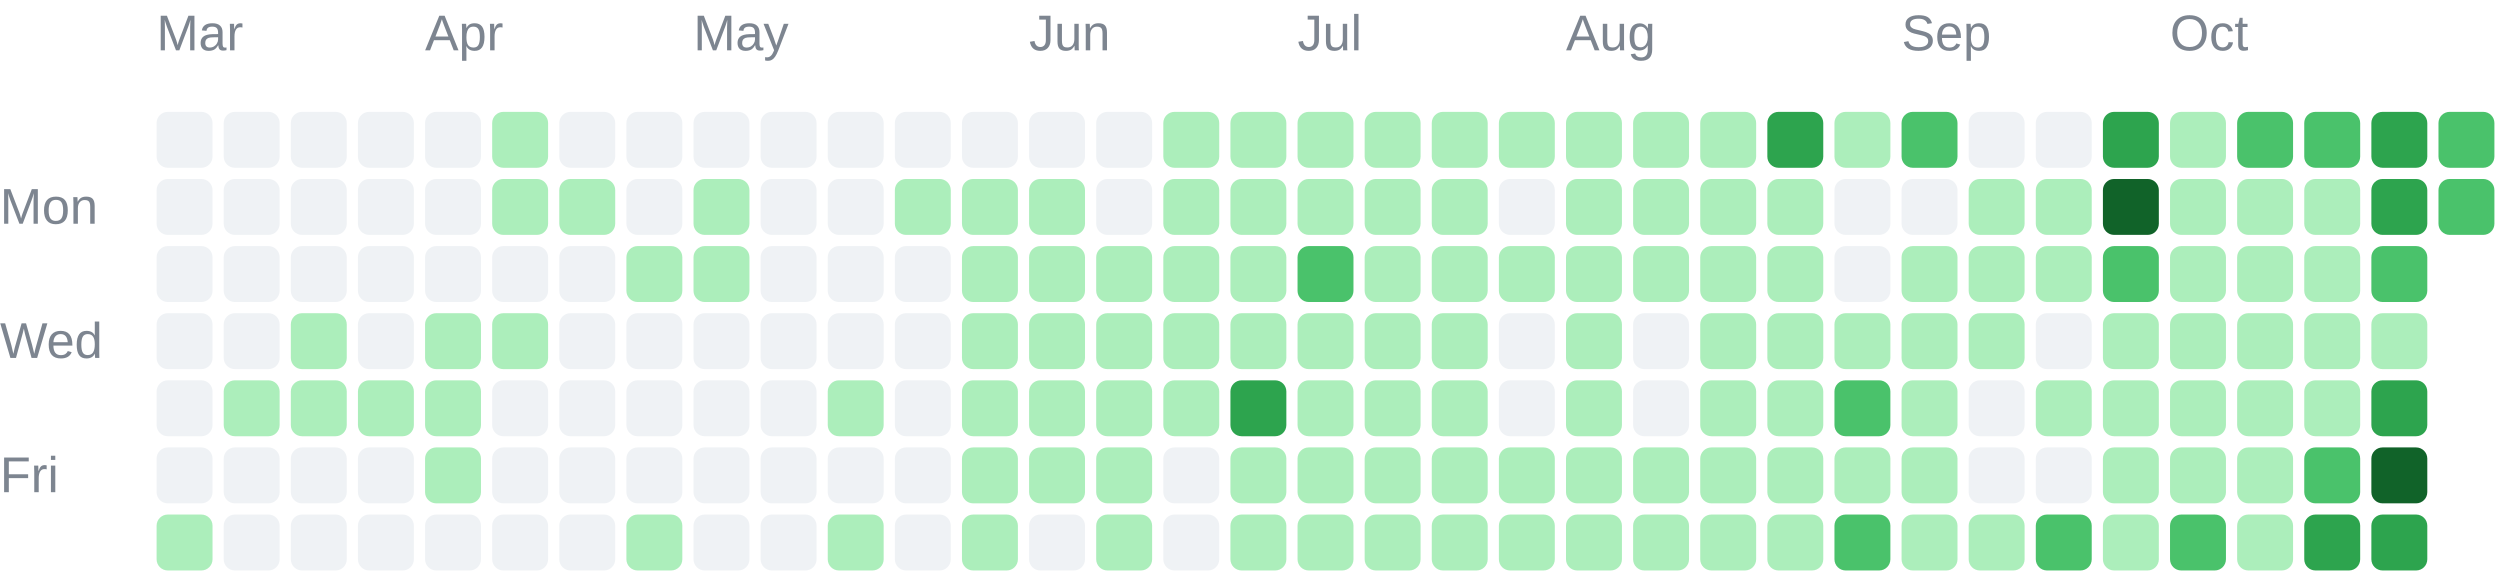
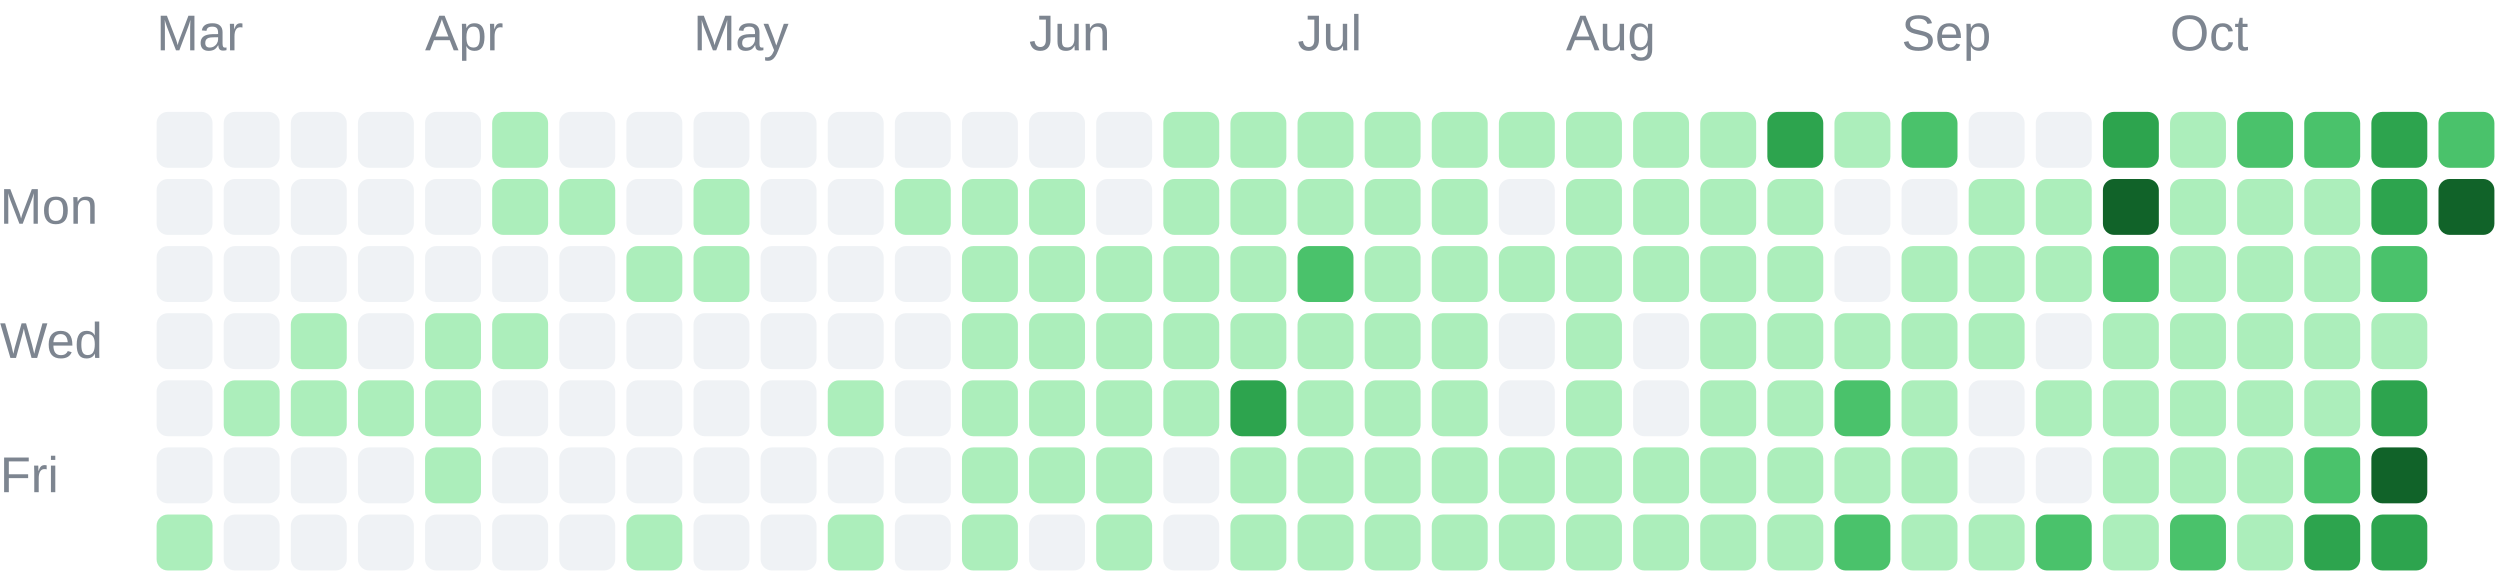
<svg xmlns="http://www.w3.org/2000/svg" width="447" height="104" viewBox="0 0 447 104" role="img">
  <g font-family="Arial, sans-serif" font-size="9" fill="#7d8590">
    <text x="28" y="9">Mar</text>
    <text x="76" y="9">Apr</text>
    <text x="124" y="9">May</text>
    <text x="184" y="9">Jun</text>
    <text x="232" y="9">Jul</text>
    <text x="280" y="9">Aug</text>
    <text x="340" y="9">Sep</text>
    <text x="388" y="9">Oct</text>
    <text x="0" y="40">Mon</text>
    <text x="0" y="64">Wed</text>
    <text x="0" y="88">Fri</text>
  </g>
  <g shape-rendering="geometricPrecision">
    <rect x="28" y="20" width="10" height="10" rx="2" fill="#eff2f5" data-date="2026-03-01" data-count="0" data-level="0" />
    <rect x="28" y="32" width="10" height="10" rx="2" fill="#eff2f5" data-date="2026-03-02" data-count="0" data-level="0" />
    <rect x="28" y="44" width="10" height="10" rx="2" fill="#eff2f5" data-date="2026-03-03" data-count="0" data-level="0" />
    <rect x="28" y="56" width="10" height="10" rx="2" fill="#eff2f5" data-date="2026-03-04" data-count="0" data-level="0" />
    <rect x="28" y="68" width="10" height="10" rx="2" fill="#eff2f5" data-date="2026-03-05" data-count="0" data-level="0" />
    <rect x="28" y="80" width="10" height="10" rx="2" fill="#eff2f5" data-date="2026-03-06" data-count="0" data-level="0" />
    <rect x="28" y="92" width="10" height="10" rx="2" fill="#aceebb" data-date="2026-03-07" data-count="4" data-level="1" />
    <rect x="40" y="20" width="10" height="10" rx="2" fill="#eff2f5" data-date="2026-03-08" data-count="0" data-level="0" />
    <rect x="40" y="32" width="10" height="10" rx="2" fill="#eff2f5" data-date="2026-03-09" data-count="0" data-level="0" />
    <rect x="40" y="44" width="10" height="10" rx="2" fill="#eff2f5" data-date="2026-03-10" data-count="0" data-level="0" />
    <rect x="40" y="56" width="10" height="10" rx="2" fill="#eff2f5" data-date="2026-03-11" data-count="0" data-level="0" />
    <rect x="40" y="68" width="10" height="10" rx="2" fill="#aceebb" data-date="2026-03-12" data-count="1" data-level="1" />
    <rect x="40" y="80" width="10" height="10" rx="2" fill="#eff2f5" data-date="2026-03-13" data-count="0" data-level="0" />
    <rect x="40" y="92" width="10" height="10" rx="2" fill="#eff2f5" data-date="2026-03-14" data-count="0" data-level="0" />
    <rect x="52" y="20" width="10" height="10" rx="2" fill="#eff2f5" data-date="2026-03-15" data-count="0" data-level="0" />
    <rect x="52" y="32" width="10" height="10" rx="2" fill="#eff2f5" data-date="2026-03-16" data-count="0" data-level="0" />
    <rect x="52" y="44" width="10" height="10" rx="2" fill="#eff2f5" data-date="2026-03-17" data-count="0" data-level="0" />
    <rect x="52" y="56" width="10" height="10" rx="2" fill="#aceebb" data-date="2026-03-18" data-count="1" data-level="1" />
    <rect x="52" y="68" width="10" height="10" rx="2" fill="#aceebb" data-date="2026-03-19" data-count="1" data-level="1" />
    <rect x="52" y="80" width="10" height="10" rx="2" fill="#eff2f5" data-date="2026-03-20" data-count="0" data-level="0" />
    <rect x="52" y="92" width="10" height="10" rx="2" fill="#eff2f5" data-date="2026-03-21" data-count="0" data-level="0" />
    <rect x="64" y="20" width="10" height="10" rx="2" fill="#eff2f5" data-date="2026-03-22" data-count="0" data-level="0" />
    <rect x="64" y="32" width="10" height="10" rx="2" fill="#eff2f5" data-date="2026-03-23" data-count="0" data-level="0" />
    <rect x="64" y="44" width="10" height="10" rx="2" fill="#eff2f5" data-date="2026-03-24" data-count="0" data-level="0" />
    <rect x="64" y="56" width="10" height="10" rx="2" fill="#eff2f5" data-date="2026-03-25" data-count="0" data-level="0" />
    <rect x="64" y="68" width="10" height="10" rx="2" fill="#aceebb" data-date="2026-03-26" data-count="7" data-level="1" />
    <rect x="64" y="80" width="10" height="10" rx="2" fill="#eff2f5" data-date="2026-03-27" data-count="0" data-level="0" />
    <rect x="64" y="92" width="10" height="10" rx="2" fill="#eff2f5" data-date="2026-03-28" data-count="0" data-level="0" />
    <rect x="76" y="20" width="10" height="10" rx="2" fill="#eff2f5" data-date="2026-03-29" data-count="0" data-level="0" />
    <rect x="76" y="32" width="10" height="10" rx="2" fill="#eff2f5" data-date="2026-03-30" data-count="0" data-level="0" />
    <rect x="76" y="44" width="10" height="10" rx="2" fill="#eff2f5" data-date="2026-03-31" data-count="0" data-level="0" />
    <rect x="76" y="56" width="10" height="10" rx="2" fill="#aceebb" data-date="2026-04-01" data-count="5" data-level="1" />
    <rect x="76" y="68" width="10" height="10" rx="2" fill="#aceebb" data-date="2026-04-02" data-count="8" data-level="1" />
    <rect x="76" y="80" width="10" height="10" rx="2" fill="#aceebb" data-date="2026-04-03" data-count="1" data-level="1" />
    <rect x="76" y="92" width="10" height="10" rx="2" fill="#eff2f5" data-date="2026-04-04" data-count="0" data-level="0" />
    <rect x="88" y="20" width="10" height="10" rx="2" fill="#aceebb" data-date="2026-04-05" data-count="1" data-level="1" />
    <rect x="88" y="32" width="10" height="10" rx="2" fill="#aceebb" data-date="2026-04-06" data-count="2" data-level="1" />
    <rect x="88" y="44" width="10" height="10" rx="2" fill="#eff2f5" data-date="2026-04-07" data-count="0" data-level="0" />
    <rect x="88" y="56" width="10" height="10" rx="2" fill="#aceebb" data-date="2026-04-08" data-count="1" data-level="1" />
    <rect x="88" y="68" width="10" height="10" rx="2" fill="#eff2f5" data-date="2026-04-09" data-count="0" data-level="0" />
    <rect x="88" y="80" width="10" height="10" rx="2" fill="#eff2f5" data-date="2026-04-10" data-count="0" data-level="0" />
    <rect x="88" y="92" width="10" height="10" rx="2" fill="#eff2f5" data-date="2026-04-11" data-count="0" data-level="0" />
    <rect x="100" y="20" width="10" height="10" rx="2" fill="#eff2f5" data-date="2026-04-12" data-count="0" data-level="0" />
    <rect x="100" y="32" width="10" height="10" rx="2" fill="#aceebb" data-date="2026-04-13" data-count="2" data-level="1" />
    <rect x="100" y="44" width="10" height="10" rx="2" fill="#eff2f5" data-date="2026-04-14" data-count="0" data-level="0" />
    <rect x="100" y="56" width="10" height="10" rx="2" fill="#eff2f5" data-date="2026-04-15" data-count="0" data-level="0" />
    <rect x="100" y="68" width="10" height="10" rx="2" fill="#eff2f5" data-date="2026-04-16" data-count="0" data-level="0" />
    <rect x="100" y="80" width="10" height="10" rx="2" fill="#eff2f5" data-date="2026-04-17" data-count="0" data-level="0" />
    <rect x="100" y="92" width="10" height="10" rx="2" fill="#eff2f5" data-date="2026-04-18" data-count="0" data-level="0" />
    <rect x="112" y="20" width="10" height="10" rx="2" fill="#eff2f5" data-date="2026-04-19" data-count="0" data-level="0" />
    <rect x="112" y="32" width="10" height="10" rx="2" fill="#eff2f5" data-date="2026-04-20" data-count="0" data-level="0" />
    <rect x="112" y="44" width="10" height="10" rx="2" fill="#aceebb" data-date="2026-04-21" data-count="4" data-level="1" />
    <rect x="112" y="56" width="10" height="10" rx="2" fill="#eff2f5" data-date="2026-04-22" data-count="0" data-level="0" />
    <rect x="112" y="68" width="10" height="10" rx="2" fill="#eff2f5" data-date="2026-04-23" data-count="0" data-level="0" />
    <rect x="112" y="80" width="10" height="10" rx="2" fill="#eff2f5" data-date="2026-04-24" data-count="0" data-level="0" />
    <rect x="112" y="92" width="10" height="10" rx="2" fill="#aceebb" data-date="2026-04-25" data-count="13" data-level="1" />
    <rect x="124" y="20" width="10" height="10" rx="2" fill="#eff2f5" data-date="2026-04-26" data-count="0" data-level="0" />
    <rect x="124" y="32" width="10" height="10" rx="2" fill="#aceebb" data-date="2026-04-27" data-count="1" data-level="1" />
    <rect x="124" y="44" width="10" height="10" rx="2" fill="#aceebb" data-date="2026-04-28" data-count="10" data-level="1" />
    <rect x="124" y="56" width="10" height="10" rx="2" fill="#eff2f5" data-date="2026-04-29" data-count="0" data-level="0" />
    <rect x="124" y="68" width="10" height="10" rx="2" fill="#eff2f5" data-date="2026-04-30" data-count="0" data-level="0" />
    <rect x="124" y="80" width="10" height="10" rx="2" fill="#eff2f5" data-date="2026-05-01" data-count="0" data-level="0" />
    <rect x="124" y="92" width="10" height="10" rx="2" fill="#eff2f5" data-date="2026-05-02" data-count="0" data-level="0" />
    <rect x="136" y="20" width="10" height="10" rx="2" fill="#eff2f5" data-date="2026-05-03" data-count="0" data-level="0" />
    <rect x="136" y="32" width="10" height="10" rx="2" fill="#eff2f5" data-date="2026-05-04" data-count="0" data-level="0" />
    <rect x="136" y="44" width="10" height="10" rx="2" fill="#eff2f5" data-date="2026-05-05" data-count="0" data-level="0" />
    <rect x="136" y="56" width="10" height="10" rx="2" fill="#eff2f5" data-date="2026-05-06" data-count="0" data-level="0" />
    <rect x="136" y="68" width="10" height="10" rx="2" fill="#eff2f5" data-date="2026-05-07" data-count="0" data-level="0" />
    <rect x="136" y="80" width="10" height="10" rx="2" fill="#eff2f5" data-date="2026-05-08" data-count="0" data-level="0" />
    <rect x="136" y="92" width="10" height="10" rx="2" fill="#eff2f5" data-date="2026-05-09" data-count="0" data-level="0" />
    <rect x="148" y="20" width="10" height="10" rx="2" fill="#eff2f5" data-date="2026-05-10" data-count="0" data-level="0" />
    <rect x="148" y="32" width="10" height="10" rx="2" fill="#eff2f5" data-date="2026-05-11" data-count="0" data-level="0" />
    <rect x="148" y="44" width="10" height="10" rx="2" fill="#eff2f5" data-date="2026-05-12" data-count="0" data-level="0" />
    <rect x="148" y="56" width="10" height="10" rx="2" fill="#eff2f5" data-date="2026-05-13" data-count="0" data-level="0" />
    <rect x="148" y="68" width="10" height="10" rx="2" fill="#aceebb" data-date="2026-05-14" data-count="2" data-level="1" />
    <rect x="148" y="80" width="10" height="10" rx="2" fill="#eff2f5" data-date="2026-05-15" data-count="0" data-level="0" />
    <rect x="148" y="92" width="10" height="10" rx="2" fill="#aceebb" data-date="2026-05-16" data-count="1" data-level="1" />
    <rect x="160" y="20" width="10" height="10" rx="2" fill="#eff2f5" data-date="2026-05-17" data-count="0" data-level="0" />
    <rect x="160" y="32" width="10" height="10" rx="2" fill="#aceebb" data-date="2026-05-18" data-count="1" data-level="1" />
    <rect x="160" y="44" width="10" height="10" rx="2" fill="#eff2f5" data-date="2026-05-19" data-count="0" data-level="0" />
    <rect x="160" y="56" width="10" height="10" rx="2" fill="#eff2f5" data-date="2026-05-20" data-count="0" data-level="0" />
    <rect x="160" y="68" width="10" height="10" rx="2" fill="#eff2f5" data-date="2026-05-21" data-count="0" data-level="0" />
    <rect x="160" y="80" width="10" height="10" rx="2" fill="#eff2f5" data-date="2026-05-22" data-count="0" data-level="0" />
    <rect x="160" y="92" width="10" height="10" rx="2" fill="#eff2f5" data-date="2026-05-23" data-count="0" data-level="0" />
    <rect x="172" y="20" width="10" height="10" rx="2" fill="#eff2f5" data-date="2026-05-24" data-count="0" data-level="0" />
    <rect x="172" y="32" width="10" height="10" rx="2" fill="#aceebb" data-date="2026-05-25" data-count="3" data-level="1" />
    <rect x="172" y="44" width="10" height="10" rx="2" fill="#aceebb" data-date="2026-05-26" data-count="6" data-level="1" />
    <rect x="172" y="56" width="10" height="10" rx="2" fill="#aceebb" data-date="2026-05-27" data-count="2" data-level="1" />
    <rect x="172" y="68" width="10" height="10" rx="2" fill="#aceebb" data-date="2026-05-28" data-count="2" data-level="1" />
    <rect x="172" y="80" width="10" height="10" rx="2" fill="#aceebb" data-date="2026-05-29" data-count="3" data-level="1" />
    <rect x="172" y="92" width="10" height="10" rx="2" fill="#aceebb" data-date="2026-05-30" data-count="7" data-level="1" />
    <rect x="184" y="20" width="10" height="10" rx="2" fill="#eff2f5" data-date="2026-05-31" data-count="0" data-level="0" />
    <rect x="184" y="32" width="10" height="10" rx="2" fill="#aceebb" data-date="2026-06-01" data-count="5" data-level="1" />
    <rect x="184" y="44" width="10" height="10" rx="2" fill="#aceebb" data-date="2026-06-02" data-count="2" data-level="1" />
    <rect x="184" y="56" width="10" height="10" rx="2" fill="#aceebb" data-date="2026-06-03" data-count="3" data-level="1" />
    <rect x="184" y="68" width="10" height="10" rx="2" fill="#aceebb" data-date="2026-06-04" data-count="5" data-level="1" />
    <rect x="184" y="80" width="10" height="10" rx="2" fill="#aceebb" data-date="2026-06-05" data-count="4" data-level="1" />
    <rect x="184" y="92" width="10" height="10" rx="2" fill="#eff2f5" data-date="2026-06-06" data-count="0" data-level="0" />
    <rect x="196" y="20" width="10" height="10" rx="2" fill="#eff2f5" data-date="2026-06-07" data-count="0" data-level="0" />
    <rect x="196" y="32" width="10" height="10" rx="2" fill="#eff2f5" data-date="2026-06-08" data-count="0" data-level="0" />
    <rect x="196" y="44" width="10" height="10" rx="2" fill="#aceebb" data-date="2026-06-09" data-count="1" data-level="1" />
    <rect x="196" y="56" width="10" height="10" rx="2" fill="#aceebb" data-date="2026-06-10" data-count="4" data-level="1" />
    <rect x="196" y="68" width="10" height="10" rx="2" fill="#aceebb" data-date="2026-06-11" data-count="3" data-level="1" />
    <rect x="196" y="80" width="10" height="10" rx="2" fill="#aceebb" data-date="2026-06-12" data-count="22" data-level="1" />
    <rect x="196" y="92" width="10" height="10" rx="2" fill="#aceebb" data-date="2026-06-13" data-count="4" data-level="1" />
    <rect x="208" y="20" width="10" height="10" rx="2" fill="#aceebb" data-date="2026-06-14" data-count="8" data-level="1" />
    <rect x="208" y="32" width="10" height="10" rx="2" fill="#aceebb" data-date="2026-06-15" data-count="7" data-level="1" />
    <rect x="208" y="44" width="10" height="10" rx="2" fill="#aceebb" data-date="2026-06-16" data-count="4" data-level="1" />
    <rect x="208" y="56" width="10" height="10" rx="2" fill="#aceebb" data-date="2026-06-17" data-count="4" data-level="1" />
    <rect x="208" y="68" width="10" height="10" rx="2" fill="#aceebb" data-date="2026-06-18" data-count="1" data-level="1" />
    <rect x="208" y="80" width="10" height="10" rx="2" fill="#eff2f5" data-date="2026-06-19" data-count="0" data-level="0" />
    <rect x="208" y="92" width="10" height="10" rx="2" fill="#eff2f5" data-date="2026-06-20" data-count="0" data-level="0" />
    <rect x="220" y="20" width="10" height="10" rx="2" fill="#aceebb" data-date="2026-06-21" data-count="2" data-level="1" />
    <rect x="220" y="32" width="10" height="10" rx="2" fill="#aceebb" data-date="2026-06-22" data-count="9" data-level="1" />
    <rect x="220" y="44" width="10" height="10" rx="2" fill="#aceebb" data-date="2026-06-23" data-count="9" data-level="1" />
    <rect x="220" y="56" width="10" height="10" rx="2" fill="#aceebb" data-date="2026-06-24" data-count="11" data-level="1" />
    <rect x="220" y="68" width="10" height="10" rx="2" fill="#2da44e" data-date="2026-06-25" data-count="51" data-level="3" />
    <rect x="220" y="80" width="10" height="10" rx="2" fill="#aceebb" data-date="2026-06-26" data-count="8" data-level="1" />
    <rect x="220" y="92" width="10" height="10" rx="2" fill="#aceebb" data-date="2026-06-27" data-count="3" data-level="1" />
    <rect x="232" y="20" width="10" height="10" rx="2" fill="#aceebb" data-date="2026-06-28" data-count="16" data-level="1" />
    <rect x="232" y="32" width="10" height="10" rx="2" fill="#aceebb" data-date="2026-06-29" data-count="1" data-level="1" />
    <rect x="232" y="44" width="10" height="10" rx="2" fill="#4ac26b" data-date="2026-06-30" data-count="32" data-level="2" />
    <rect x="232" y="56" width="10" height="10" rx="2" fill="#aceebb" data-date="2026-07-01" data-count="20" data-level="1" />
    <rect x="232" y="68" width="10" height="10" rx="2" fill="#aceebb" data-date="2026-07-02" data-count="10" data-level="1" />
    <rect x="232" y="80" width="10" height="10" rx="2" fill="#aceebb" data-date="2026-07-03" data-count="20" data-level="1" />
    <rect x="232" y="92" width="10" height="10" rx="2" fill="#aceebb" data-date="2026-07-04" data-count="3" data-level="1" />
    <rect x="244" y="20" width="10" height="10" rx="2" fill="#aceebb" data-date="2026-07-05" data-count="6" data-level="1" />
    <rect x="244" y="32" width="10" height="10" rx="2" fill="#aceebb" data-date="2026-07-06" data-count="2" data-level="1" />
    <rect x="244" y="44" width="10" height="10" rx="2" fill="#aceebb" data-date="2026-07-07" data-count="10" data-level="1" />
    <rect x="244" y="56" width="10" height="10" rx="2" fill="#aceebb" data-date="2026-07-08" data-count="8" data-level="1" />
    <rect x="244" y="68" width="10" height="10" rx="2" fill="#aceebb" data-date="2026-07-09" data-count="15" data-level="1" />
    <rect x="244" y="80" width="10" height="10" rx="2" fill="#aceebb" data-date="2026-07-10" data-count="5" data-level="1" />
    <rect x="244" y="92" width="10" height="10" rx="2" fill="#aceebb" data-date="2026-07-11" data-count="2" data-level="1" />
    <rect x="256" y="20" width="10" height="10" rx="2" fill="#aceebb" data-date="2026-07-12" data-count="1" data-level="1" />
    <rect x="256" y="32" width="10" height="10" rx="2" fill="#aceebb" data-date="2026-07-13" data-count="2" data-level="1" />
    <rect x="256" y="44" width="10" height="10" rx="2" fill="#aceebb" data-date="2026-07-14" data-count="3" data-level="1" />
    <rect x="256" y="56" width="10" height="10" rx="2" fill="#aceebb" data-date="2026-07-15" data-count="8" data-level="1" />
    <rect x="256" y="68" width="10" height="10" rx="2" fill="#aceebb" data-date="2026-07-16" data-count="1" data-level="1" />
    <rect x="256" y="80" width="10" height="10" rx="2" fill="#aceebb" data-date="2026-07-17" data-count="23" data-level="1" />
    <rect x="256" y="92" width="10" height="10" rx="2" fill="#aceebb" data-date="2026-07-18" data-count="1" data-level="1" />
    <rect x="268" y="20" width="10" height="10" rx="2" fill="#aceebb" data-date="2026-07-19" data-count="3" data-level="1" />
    <rect x="268" y="32" width="10" height="10" rx="2" fill="#eff2f5" data-date="2026-07-20" data-count="0" data-level="0" />
    <rect x="268" y="44" width="10" height="10" rx="2" fill="#aceebb" data-date="2026-07-21" data-count="2" data-level="1" />
    <rect x="268" y="56" width="10" height="10" rx="2" fill="#eff2f5" data-date="2026-07-22" data-count="0" data-level="0" />
    <rect x="268" y="68" width="10" height="10" rx="2" fill="#eff2f5" data-date="2026-07-23" data-count="0" data-level="0" />
    <rect x="268" y="80" width="10" height="10" rx="2" fill="#aceebb" data-date="2026-07-24" data-count="1" data-level="1" />
    <rect x="268" y="92" width="10" height="10" rx="2" fill="#aceebb" data-date="2026-07-25" data-count="1" data-level="1" />
    <rect x="280" y="20" width="10" height="10" rx="2" fill="#aceebb" data-date="2026-07-26" data-count="5" data-level="1" />
    <rect x="280" y="32" width="10" height="10" rx="2" fill="#aceebb" data-date="2026-07-27" data-count="6" data-level="1" />
    <rect x="280" y="44" width="10" height="10" rx="2" fill="#aceebb" data-date="2026-07-28" data-count="9" data-level="1" />
    <rect x="280" y="56" width="10" height="10" rx="2" fill="#aceebb" data-date="2026-07-29" data-count="5" data-level="1" />
    <rect x="280" y="68" width="10" height="10" rx="2" fill="#aceebb" data-date="2026-07-30" data-count="10" data-level="1" />
    <rect x="280" y="80" width="10" height="10" rx="2" fill="#aceebb" data-date="2026-07-31" data-count="10" data-level="1" />
    <rect x="280" y="92" width="10" height="10" rx="2" fill="#aceebb" data-date="2026-08-01" data-count="22" data-level="1" />
    <rect x="292" y="20" width="10" height="10" rx="2" fill="#aceebb" data-date="2026-08-02" data-count="11" data-level="1" />
    <rect x="292" y="32" width="10" height="10" rx="2" fill="#aceebb" data-date="2026-08-03" data-count="4" data-level="1" />
    <rect x="292" y="44" width="10" height="10" rx="2" fill="#aceebb" data-date="2026-08-04" data-count="4" data-level="1" />
    <rect x="292" y="56" width="10" height="10" rx="2" fill="#eff2f5" data-date="2026-08-05" data-count="0" data-level="0" />
    <rect x="292" y="68" width="10" height="10" rx="2" fill="#eff2f5" data-date="2026-08-06" data-count="0" data-level="0" />
    <rect x="292" y="80" width="10" height="10" rx="2" fill="#aceebb" data-date="2026-08-07" data-count="1" data-level="1" />
    <rect x="292" y="92" width="10" height="10" rx="2" fill="#aceebb" data-date="2026-08-08" data-count="6" data-level="1" />
    <rect x="304" y="20" width="10" height="10" rx="2" fill="#aceebb" data-date="2026-08-09" data-count="6" data-level="1" />
    <rect x="304" y="32" width="10" height="10" rx="2" fill="#aceebb" data-date="2026-08-10" data-count="2" data-level="1" />
    <rect x="304" y="44" width="10" height="10" rx="2" fill="#aceebb" data-date="2026-08-11" data-count="1" data-level="1" />
    <rect x="304" y="56" width="10" height="10" rx="2" fill="#aceebb" data-date="2026-08-12" data-count="4" data-level="1" />
    <rect x="304" y="68" width="10" height="10" rx="2" fill="#aceebb" data-date="2026-08-13" data-count="2" data-level="1" />
    <rect x="304" y="80" width="10" height="10" rx="2" fill="#aceebb" data-date="2026-08-14" data-count="5" data-level="1" />
    <rect x="304" y="92" width="10" height="10" rx="2" fill="#aceebb" data-date="2026-08-15" data-count="2" data-level="1" />
    <rect x="316" y="20" width="10" height="10" rx="2" fill="#2da44e" data-date="2026-08-16" data-count="69" data-level="3" />
    <rect x="316" y="32" width="10" height="10" rx="2" fill="#aceebb" data-date="2026-08-17" data-count="13" data-level="1" />
    <rect x="316" y="44" width="10" height="10" rx="2" fill="#aceebb" data-date="2026-08-18" data-count="1" data-level="1" />
    <rect x="316" y="56" width="10" height="10" rx="2" fill="#aceebb" data-date="2026-08-19" data-count="8" data-level="1" />
    <rect x="316" y="68" width="10" height="10" rx="2" fill="#aceebb" data-date="2026-08-20" data-count="21" data-level="1" />
    <rect x="316" y="80" width="10" height="10" rx="2" fill="#aceebb" data-date="2026-08-21" data-count="1" data-level="1" />
    <rect x="316" y="92" width="10" height="10" rx="2" fill="#aceebb" data-date="2026-08-22" data-count="5" data-level="1" />
    <rect x="328" y="20" width="10" height="10" rx="2" fill="#aceebb" data-date="2026-08-23" data-count="2" data-level="1" />
    <rect x="328" y="32" width="10" height="10" rx="2" fill="#eff2f5" data-date="2026-08-24" data-count="0" data-level="0" />
    <rect x="328" y="44" width="10" height="10" rx="2" fill="#eff2f5" data-date="2026-08-25" data-count="0" data-level="0" />
    <rect x="328" y="56" width="10" height="10" rx="2" fill="#aceebb" data-date="2026-08-26" data-count="9" data-level="1" />
    <rect x="328" y="68" width="10" height="10" rx="2" fill="#4ac26b" data-date="2026-08-27" data-count="36" data-level="2" />
    <rect x="328" y="80" width="10" height="10" rx="2" fill="#aceebb" data-date="2026-08-28" data-count="17" data-level="1" />
    <rect x="328" y="92" width="10" height="10" rx="2" fill="#4ac26b" data-date="2026-08-29" data-count="44" data-level="2" />
    <rect x="340" y="20" width="10" height="10" rx="2" fill="#4ac26b" data-date="2026-08-30" data-count="41" data-level="2" />
    <rect x="340" y="32" width="10" height="10" rx="2" fill="#eff2f5" data-date="2026-08-31" data-count="0" data-level="0" />
    <rect x="340" y="44" width="10" height="10" rx="2" fill="#aceebb" data-date="2026-09-01" data-count="4" data-level="1" />
    <rect x="340" y="56" width="10" height="10" rx="2" fill="#aceebb" data-date="2026-09-02" data-count="1" data-level="1" />
    <rect x="340" y="68" width="10" height="10" rx="2" fill="#aceebb" data-date="2026-09-03" data-count="1" data-level="1" />
    <rect x="340" y="80" width="10" height="10" rx="2" fill="#aceebb" data-date="2026-09-04" data-count="2" data-level="1" />
    <rect x="340" y="92" width="10" height="10" rx="2" fill="#aceebb" data-date="2026-09-05" data-count="4" data-level="1" />
    <rect x="352" y="20" width="10" height="10" rx="2" fill="#eff2f5" data-date="2026-09-06" data-count="0" data-level="0" />
    <rect x="352" y="32" width="10" height="10" rx="2" fill="#aceebb" data-date="2026-09-07" data-count="1" data-level="1" />
    <rect x="352" y="44" width="10" height="10" rx="2" fill="#aceebb" data-date="2026-09-08" data-count="1" data-level="1" />
    <rect x="352" y="56" width="10" height="10" rx="2" fill="#aceebb" data-date="2026-09-09" data-count="3" data-level="1" />
    <rect x="352" y="68" width="10" height="10" rx="2" fill="#eff2f5" data-date="2026-09-10" data-count="0" data-level="0" />
    <rect x="352" y="80" width="10" height="10" rx="2" fill="#eff2f5" data-date="2026-09-11" data-count="0" data-level="0" />
    <rect x="352" y="92" width="10" height="10" rx="2" fill="#aceebb" data-date="2026-09-12" data-count="6" data-level="1" />
    <rect x="364" y="20" width="10" height="10" rx="2" fill="#eff2f5" data-date="2026-09-13" data-count="0" data-level="0" />
    <rect x="364" y="32" width="10" height="10" rx="2" fill="#aceebb" data-date="2026-09-14" data-count="5" data-level="1" />
    <rect x="364" y="44" width="10" height="10" rx="2" fill="#aceebb" data-date="2026-09-15" data-count="1" data-level="1" />
    <rect x="364" y="56" width="10" height="10" rx="2" fill="#eff2f5" data-date="2026-09-16" data-count="0" data-level="0" />
    <rect x="364" y="68" width="10" height="10" rx="2" fill="#aceebb" data-date="2026-09-17" data-count="3" data-level="1" />
    <rect x="364" y="80" width="10" height="10" rx="2" fill="#eff2f5" data-date="2026-09-18" data-count="0" data-level="0" />
    <rect x="364" y="92" width="10" height="10" rx="2" fill="#4ac26b" data-date="2026-09-19" data-count="36" data-level="2" />
    <rect x="376" y="20" width="10" height="10" rx="2" fill="#2da44e" data-date="2026-09-20" data-count="65" data-level="3" />
    <rect x="376" y="32" width="10" height="10" rx="2" fill="#116329" data-date="2026-09-21" data-count="83" data-level="4" />
    <rect x="376" y="44" width="10" height="10" rx="2" fill="#4ac26b" data-date="2026-09-22" data-count="32" data-level="2" />
    <rect x="376" y="56" width="10" height="10" rx="2" fill="#aceebb" data-date="2026-09-23" data-count="13" data-level="1" />
    <rect x="376" y="68" width="10" height="10" rx="2" fill="#aceebb" data-date="2026-09-24" data-count="11" data-level="1" />
    <rect x="376" y="80" width="10" height="10" rx="2" fill="#aceebb" data-date="2026-09-25" data-count="16" data-level="1" />
    <rect x="376" y="92" width="10" height="10" rx="2" fill="#aceebb" data-date="2026-09-26" data-count="20" data-level="1" />
    <rect x="388" y="20" width="10" height="10" rx="2" fill="#aceebb" data-date="2026-09-27" data-count="6" data-level="1" />
    <rect x="388" y="32" width="10" height="10" rx="2" fill="#aceebb" data-date="2026-09-28" data-count="2" data-level="1" />
    <rect x="388" y="44" width="10" height="10" rx="2" fill="#aceebb" data-date="2026-09-29" data-count="2" data-level="1" />
    <rect x="388" y="56" width="10" height="10" rx="2" fill="#aceebb" data-date="2026-09-30" data-count="1" data-level="1" />
    <rect x="388" y="68" width="10" height="10" rx="2" fill="#aceebb" data-date="2026-10-01" data-count="5" data-level="1" />
    <rect x="388" y="80" width="10" height="10" rx="2" fill="#aceebb" data-date="2026-10-02" data-count="12" data-level="1" />
    <rect x="388" y="92" width="10" height="10" rx="2" fill="#4ac26b" data-date="2026-10-03" data-count="33" data-level="2" />
    <rect x="400" y="20" width="10" height="10" rx="2" fill="#4ac26b" data-date="2026-10-04" data-count="40" data-level="2" />
    <rect x="400" y="32" width="10" height="10" rx="2" fill="#aceebb" data-date="2026-10-05" data-count="22" data-level="1" />
    <rect x="400" y="44" width="10" height="10" rx="2" fill="#aceebb" data-date="2026-10-06" data-count="1" data-level="1" />
    <rect x="400" y="56" width="10" height="10" rx="2" fill="#aceebb" data-date="2026-10-07" data-count="5" data-level="1" />
    <rect x="400" y="68" width="10" height="10" rx="2" fill="#aceebb" data-date="2026-10-08" data-count="3" data-level="1" />
    <rect x="400" y="80" width="10" height="10" rx="2" fill="#aceebb" data-date="2026-10-09" data-count="18" data-level="1" />
    <rect x="400" y="92" width="10" height="10" rx="2" fill="#aceebb" data-date="2026-10-10" data-count="22" data-level="1" />
    <rect x="412" y="20" width="10" height="10" rx="2" fill="#4ac26b" data-date="2026-10-11" data-count="25" data-level="2" />
    <rect x="412" y="32" width="10" height="10" rx="2" fill="#aceebb" data-date="2026-10-12" data-count="14" data-level="1" />
    <rect x="412" y="44" width="10" height="10" rx="2" fill="#aceebb" data-date="2026-10-13" data-count="9" data-level="1" />
    <rect x="412" y="56" width="10" height="10" rx="2" fill="#aceebb" data-date="2026-10-14" data-count="19" data-level="1" />
    <rect x="412" y="68" width="10" height="10" rx="2" fill="#aceebb" data-date="2026-10-15" data-count="18" data-level="1" />
    <rect x="412" y="80" width="10" height="10" rx="2" fill="#4ac26b" data-date="2026-10-16" data-count="41" data-level="2" />
    <rect x="412" y="92" width="10" height="10" rx="2" fill="#2da44e" data-date="2026-10-17" data-count="57" data-level="3" />
    <rect x="424" y="20" width="10" height="10" rx="2" fill="#2da44e" data-date="2026-10-18" data-count="58" data-level="3" />
    <rect x="424" y="32" width="10" height="10" rx="2" fill="#2da44e" data-date="2026-10-19" data-count="52" data-level="3" />
    <rect x="424" y="44" width="10" height="10" rx="2" fill="#4ac26b" data-date="2026-10-20" data-count="25" data-level="2" />
    <rect x="424" y="56" width="10" height="10" rx="2" fill="#aceebb" data-date="2026-10-21" data-count="15" data-level="1" />
    <rect x="424" y="68" width="10" height="10" rx="2" fill="#2da44e" data-date="2026-10-22" data-count="50" data-level="3" />
    <rect x="424" y="80" width="10" height="10" rx="2" fill="#116329" data-date="2026-10-23" data-count="95" data-level="4" />
    <rect x="424" y="92" width="10" height="10" rx="2" fill="#2da44e" data-date="2026-10-24" data-count="61" data-level="3" />
    <rect x="436" y="20" width="10" height="10" rx="2" fill="#4ac26b" data-date="2026-10-25" data-count="39" data-level="2" />
-     <rect x="436" y="32" width="10" height="10" rx="2" fill="#4ac26b" data-date="2026-10-26" data-count="47" data-level="2" />
+     <rect x="436" y="32" width="10" height="10" rx="2" fill="#116329" data-date="2026-10-26" data-count="79" data-level="4" />
  </g>
</svg>
